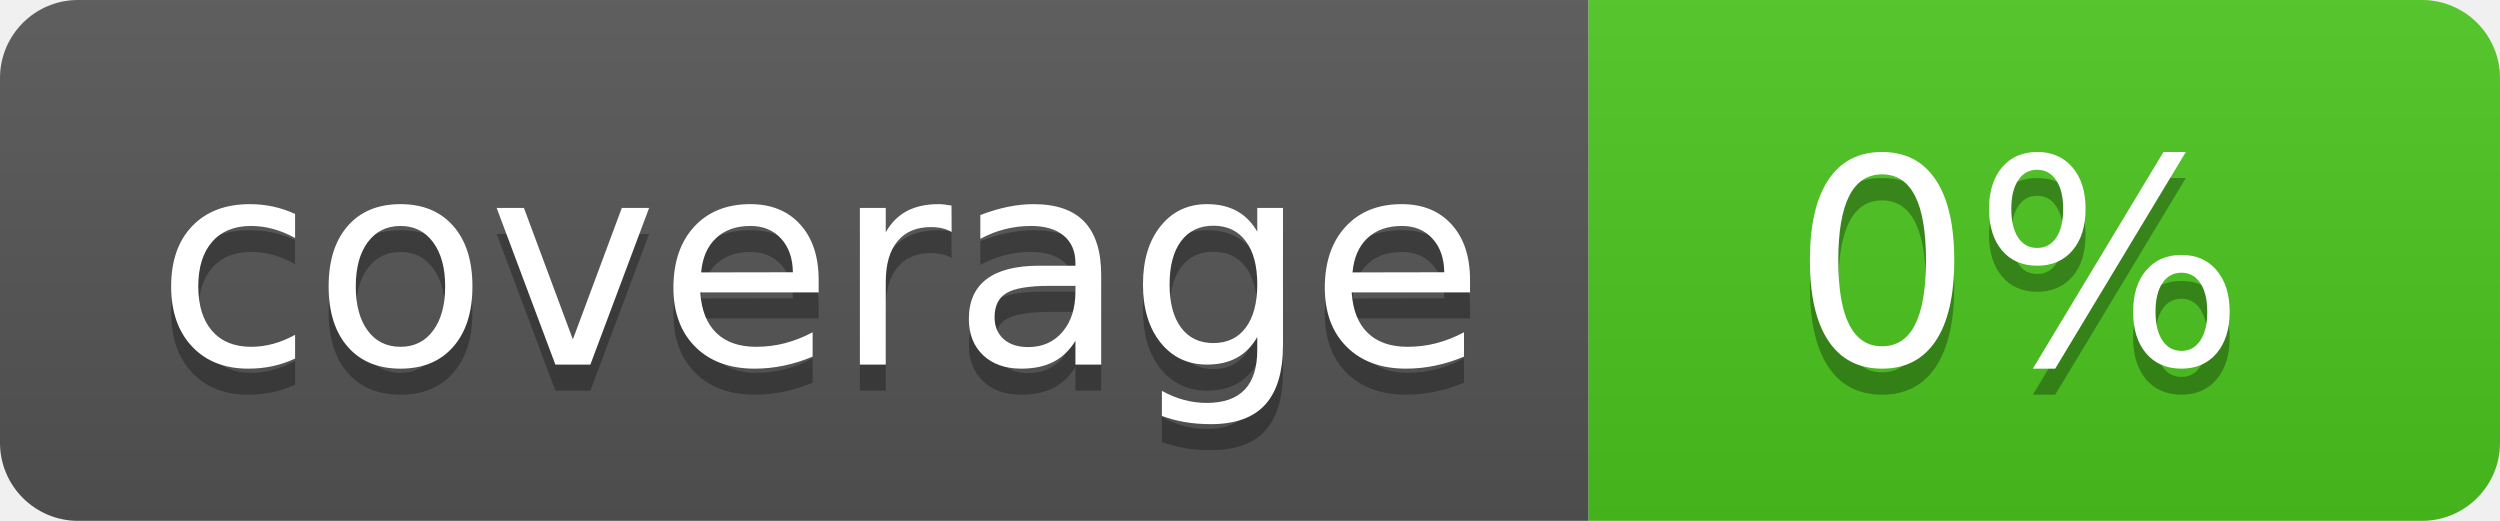
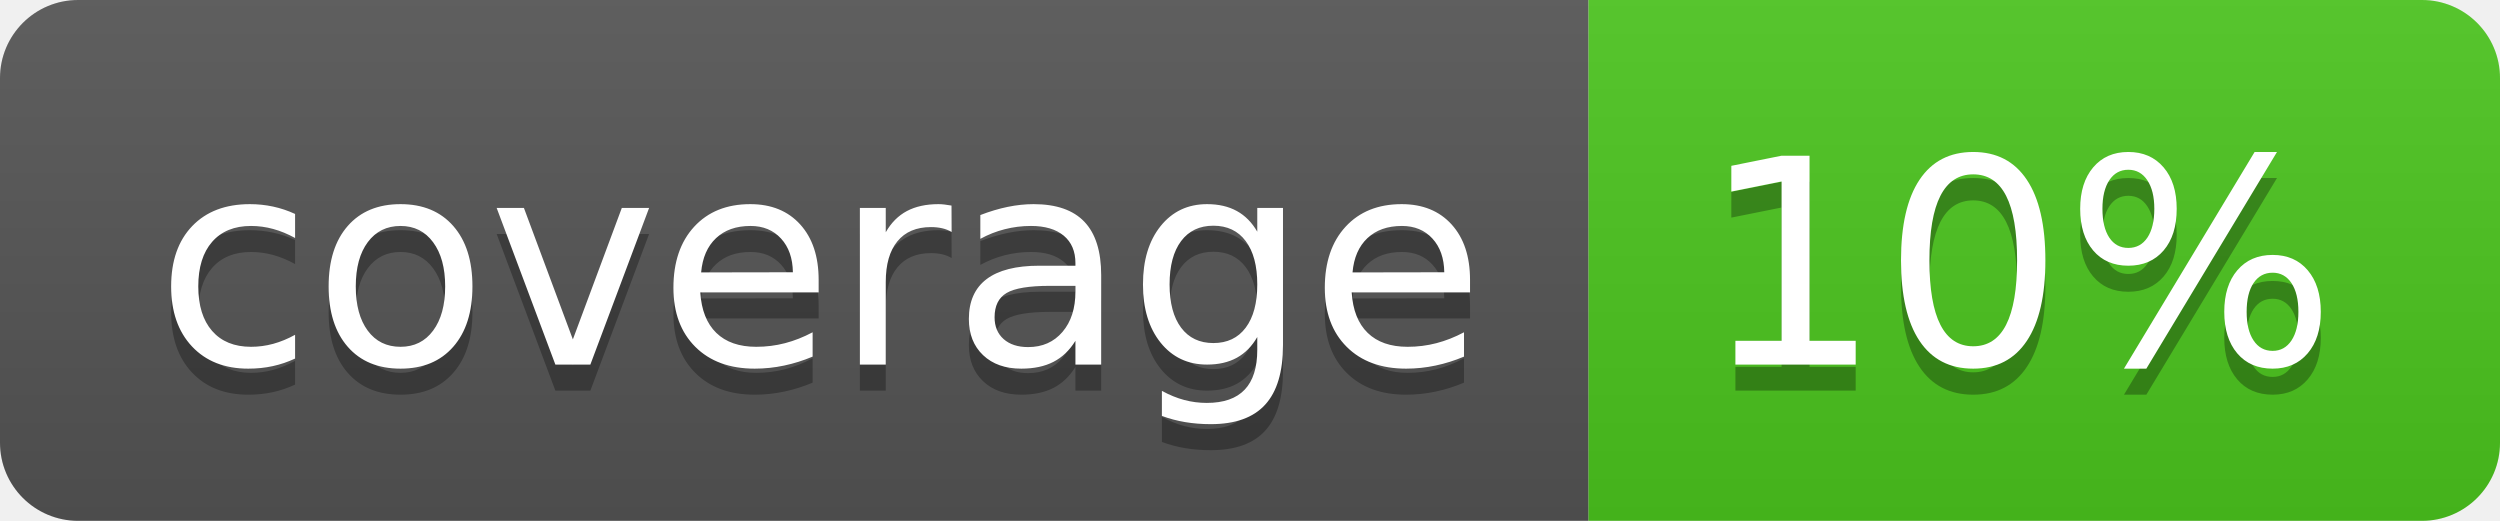
<svg xmlns="http://www.w3.org/2000/svg" width="96" height="20">
  <linearGradient id="b" x2="0" y2="100%">
    <stop offset="0" stop-color="#bbb" stop-opacity=".1" />
    <stop offset="1" stop-opacity=".1" />
  </linearGradient>
  <clipPath id="a">
    <rect width="96" height="20" rx="3" fill="#fff" />
  </clipPath>
  <g clip-path="url(#a)">
    <path fill="#555" d="M0 0h61v20H0z" />
    <path fill="#4CC61E" d="M61 0h35v20H61z" />
    <path fill="url(#b)" d="M0 0h96v20H0z" />
  </g>
  <g fill="#fff" text-anchor="middle" font-family="DejaVu Sans,Verdana,Geneva,sans-serif" font-size="110">
    <text x="315" y="150" fill="#010101" fill-opacity=".3" transform="scale(.1)" textLength="510">coverage</text>
    <text x="315" y="140" transform="scale(.1)" textLength="510">coverage</text>
-     <text x="775" y="150" fill="#010101" fill-opacity=".3" transform="scale(.1)" textLength="250">0%</text>
-     <text x="775" y="140" transform="scale(.1)" textLength="250">0%</text>
+     <text x="775" y="150" fill="#010101" fill-opacity=".3" transform="scale(.1)" textLength="250">10%</text>
+     <text x="775" y="140" transform="scale(.1)" textLength="250">10%</text>
  </g>
</svg>
